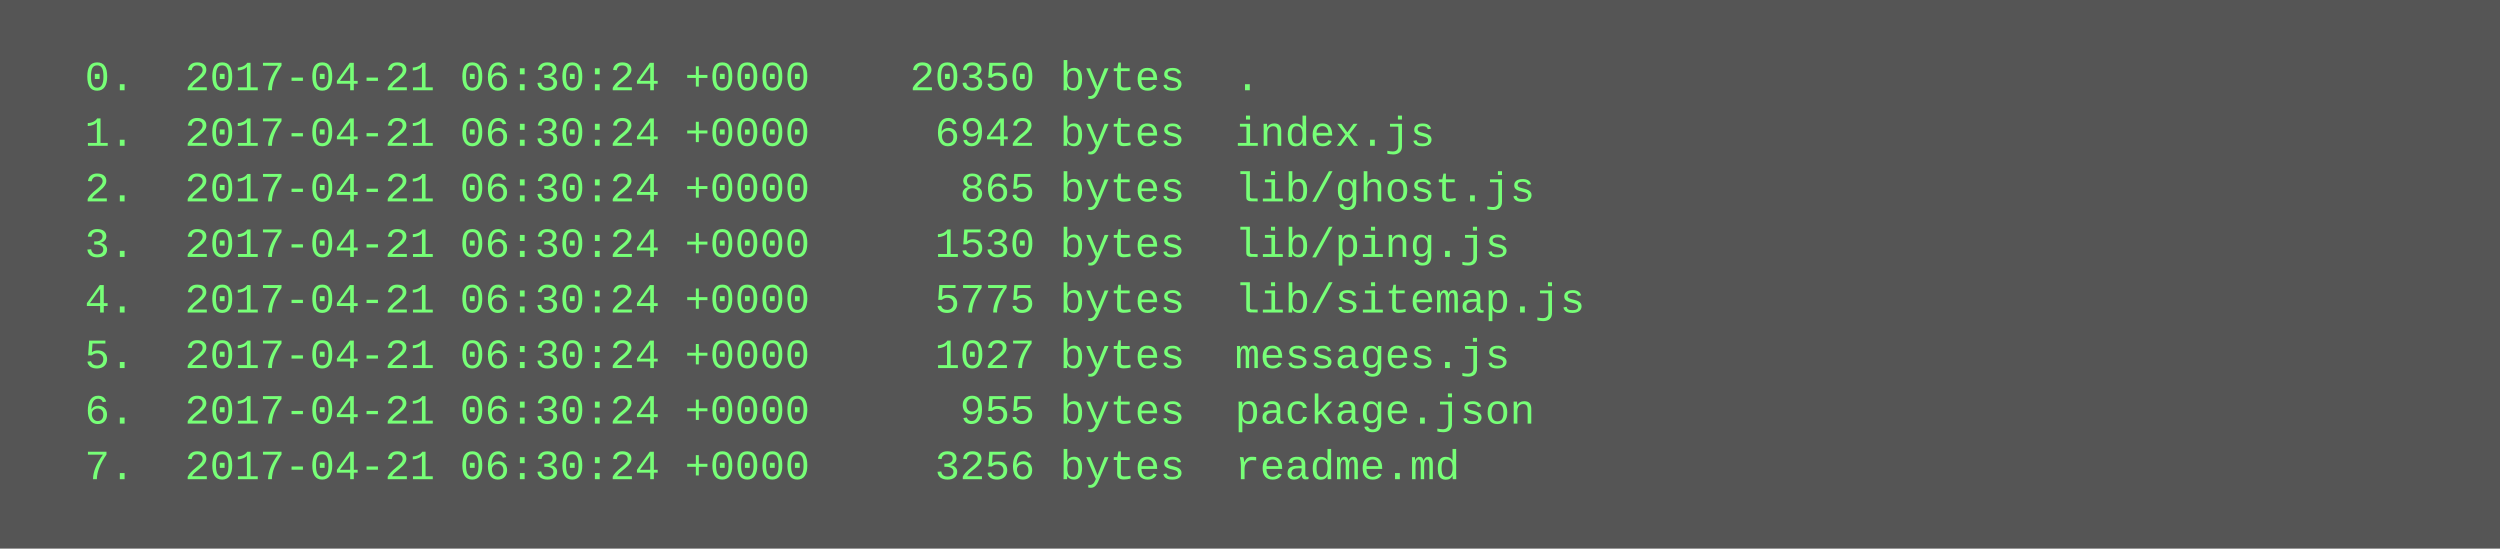
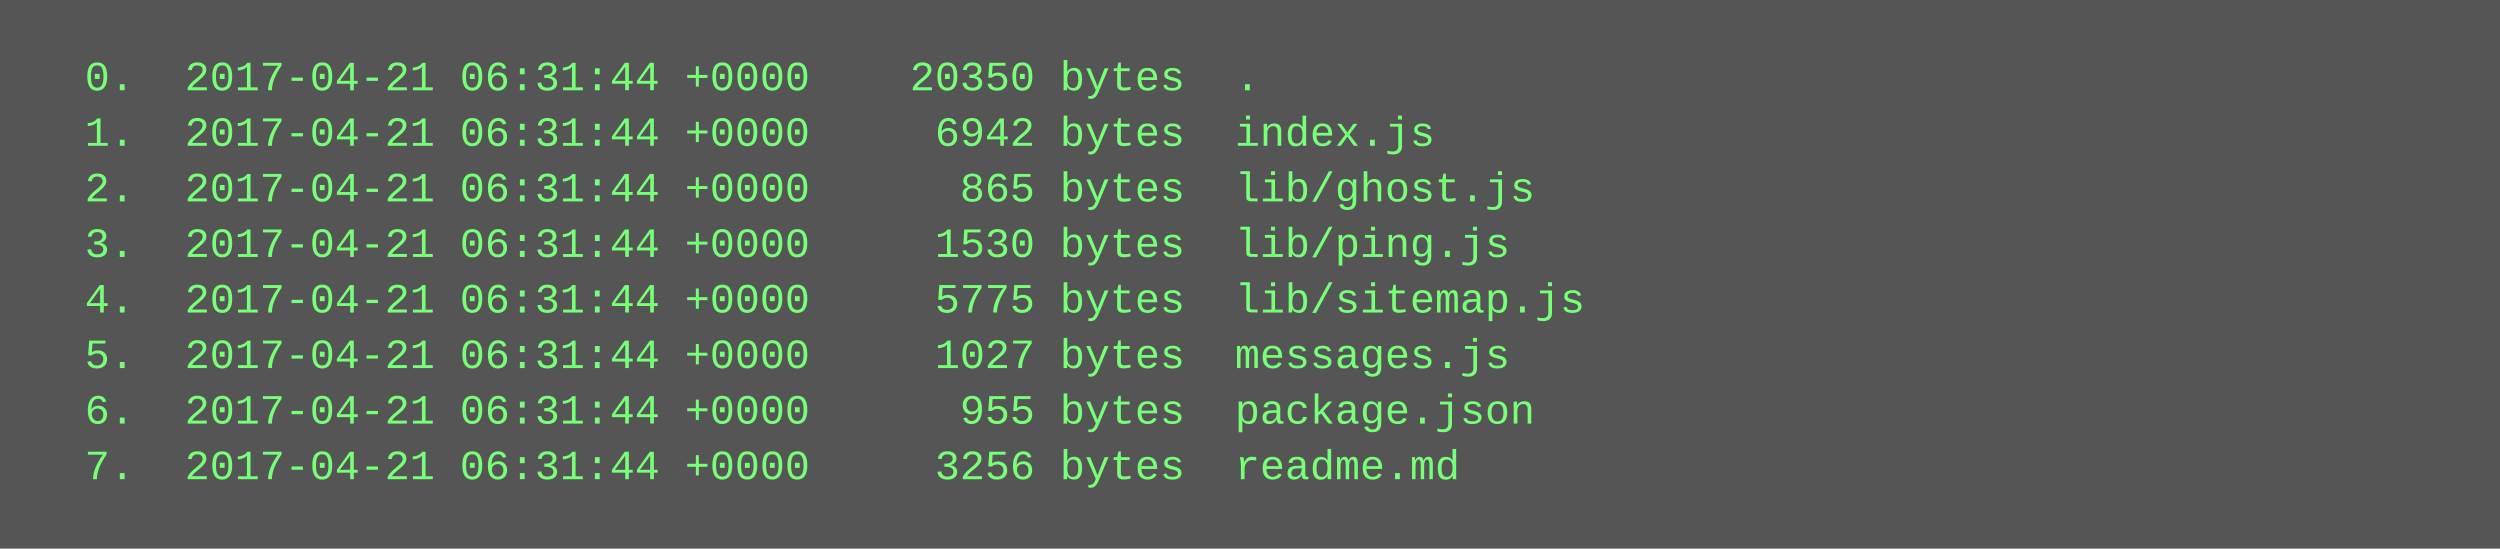
<svg xmlns="http://www.w3.org/2000/svg" height="158" width="720">
  <rect height="158" fill="#555" width="720" />
  <text fill="#7f7" font-family="Courier New" font-size="12" xml:space="preserve">
-     <tspan x="10" y="26">  0.  2017-04-21 06:30:24 +0000    20350 bytes  .</tspan>
-     <tspan x="10" y="42">  1.  2017-04-21 06:30:24 +0000     6942 bytes  index.js</tspan>
-     <tspan x="10" y="58">  2.  2017-04-21 06:30:24 +0000      865 bytes  lib/ghost.js</tspan>
-     <tspan x="10" y="74">  3.  2017-04-21 06:30:24 +0000     1530 bytes  lib/ping.js</tspan>
-     <tspan x="10" y="90">  4.  2017-04-21 06:30:24 +0000     5775 bytes  lib/sitemap.js</tspan>
-     <tspan x="10" y="106">  5.  2017-04-21 06:30:24 +0000     1027 bytes  messages.js</tspan>
-     <tspan x="10" y="122">  6.  2017-04-21 06:30:24 +0000      955 bytes  package.json</tspan>
-     <tspan x="10" y="138">  7.  2017-04-21 06:30:24 +0000     3256 bytes  readme.md</tspan>
+     <tspan x="10" y="26">  0.  2017-04-21 06:31:44 +0000    20350 bytes  .</tspan>
+     <tspan x="10" y="42">  1.  2017-04-21 06:31:44 +0000     6942 bytes  index.js</tspan>
+     <tspan x="10" y="58">  2.  2017-04-21 06:31:44 +0000      865 bytes  lib/ghost.js</tspan>
+     <tspan x="10" y="74">  3.  2017-04-21 06:31:44 +0000     1530 bytes  lib/ping.js</tspan>
+     <tspan x="10" y="90">  4.  2017-04-21 06:31:44 +0000     5775 bytes  lib/sitemap.js</tspan>
+     <tspan x="10" y="106">  5.  2017-04-21 06:31:44 +0000     1027 bytes  messages.js</tspan>
+     <tspan x="10" y="122">  6.  2017-04-21 06:31:44 +0000      955 bytes  package.json</tspan>
+     <tspan x="10" y="138">  7.  2017-04-21 06:31:44 +0000     3256 bytes  readme.md</tspan>
  </text>
</svg>
